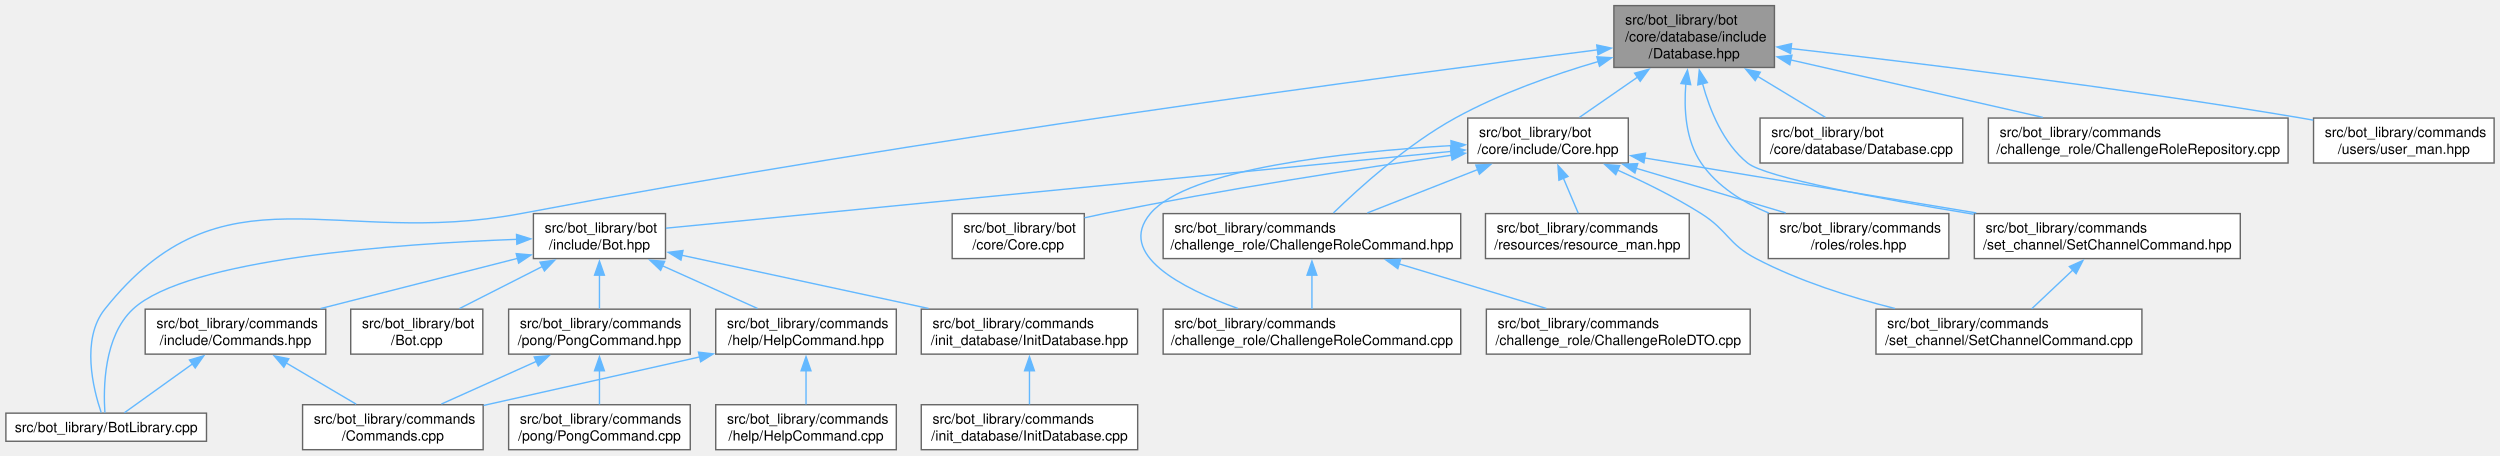
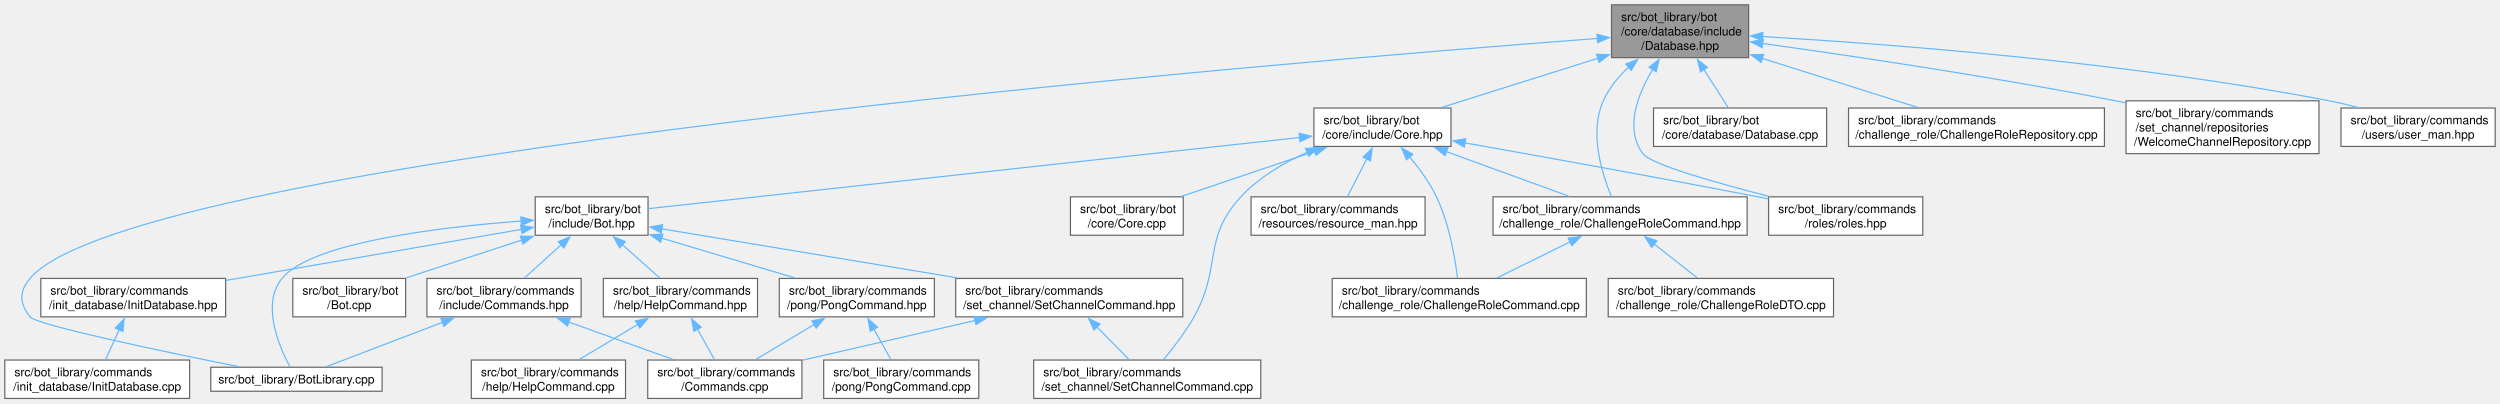
- <svg xmlns="http://www.w3.org/2000/svg" xmlns:xlink="http://www.w3.org/1999/xlink" width="1779pt" height="324pt" viewBox="0.00 0.00 1778.62 324.00">
-   <g id="graph0" class="graph" transform="scale(1 1) rotate(0) translate(4 320)">
+ <svg xmlns="http://www.w3.org/2000/svg" xmlns:xlink="http://www.w3.org/1999/xlink" width="2083pt" height="336pt" viewBox="0.00 0.00 2083.25 336.00">
+   <g id="graph0" class="graph" transform="scale(1 1) rotate(0) translate(4 332)">
    <g id="Node000001" class="node">
      <g id="a_Node000001">
        <a xlink:title=" ">
-           <polygon fill="#999999" stroke="#666666" points="1258.5,-316 1144.25,-316 1144.25,-272 1258.5,-272 1258.5,-316" />
-           <text text-anchor="start" x="1152.25" y="-302.5" font-family="Helvetica,sans-Serif" font-size="10.00">src/bot_library/bot</text>
-           <text text-anchor="start" x="1152.25" y="-290.5" font-family="Helvetica,sans-Serif" font-size="10.00">/core/database/include</text>
-           <text text-anchor="middle" x="1201.38" y="-278.5" font-family="Helvetica,sans-Serif" font-size="10.00">/Database.hpp</text>
+           <polygon fill="#999999" stroke="#666666" points="1453.12,-328 1338.88,-328 1338.88,-284 1453.12,-284 1453.12,-328" />
+           <text text-anchor="start" x="1346.88" y="-314.5" font-family="Helvetica,sans-Serif" font-size="10.00">src/bot_library/bot</text>
+           <text text-anchor="start" x="1346.88" y="-302.5" font-family="Helvetica,sans-Serif" font-size="10.00">/core/database/include</text>
+           <text text-anchor="middle" x="1396" y="-290.5" font-family="Helvetica,sans-Serif" font-size="10.00">/Database.hpp</text>
        </a>
      </g>
    </g>
    <g id="Node000002" class="node">
      <g id="a_Node000002">
        <a xlink:href="BotLibrary_8cpp.html" target="_top" xlink:title=" ">
-           <polygon fill="white" stroke="#666666" points="142.75,-26 0,-26 0,-6 142.75,-6 142.75,-26" />
-           <text text-anchor="middle" x="71.38" y="-12.5" font-family="Helvetica,sans-Serif" font-size="10.00">src/bot_library/BotLibrary.cpp</text>
+           <polygon fill="white" stroke="#666666" points="314.38,-26 171.62,-26 171.62,-6 314.38,-6 314.38,-26" />
+           <text text-anchor="middle" x="243" y="-12.5" font-family="Helvetica,sans-Serif" font-size="10.00">src/bot_library/BotLibrary.cpp</text>
        </a>
      </g>
    </g>
    <g id="edge1_Node000001_Node000002" class="edge">
      <g id="a_edge1_Node000001_Node000002">
        <a xlink:title=" ">
-           <path fill="none" stroke="#63b8ff" d="M1132.73,-284.55C989.65,-266.53 649.27,-221.59 366.38,-168 233.75,-142.88 154.46,-205.59 70.38,-100 53.32,-78.58 62.13,-43.24 67.81,-26.43" />
-           <polygon fill="#63b8ff" stroke="#63b8ff" points="1132.06,-287.99 1142.42,-285.77 1132.93,-281.05 1132.06,-287.99" />
+           <path fill="none" stroke="#63b8ff" d="M1327.1,-299.98C1060.45,-279.85 106.87,-201.21 21,-100 11.8,-89.16 12.14,-79.13 21,-68 26.47,-61.13 131.37,-39.21 194.99,-26.46" />
+           <polygon fill="#63b8ff" stroke="#63b8ff" points="1326.78,-303.46 1337.02,-300.72 1327.31,-296.48 1326.78,-303.46" />
        </a>
      </g>
    </g>
    <g id="Node000003" class="node">
      <g id="a_Node000003">
        <a xlink:href="Database_8cpp.html" target="_top" xlink:title=" ">
-           <polygon fill="white" stroke="#666666" points="1392.5,-236 1248.25,-236 1248.25,-204 1392.5,-204 1392.5,-236" />
-           <text text-anchor="start" x="1256.25" y="-222.5" font-family="Helvetica,sans-Serif" font-size="10.00">src/bot_library/bot</text>
-           <text text-anchor="middle" x="1320.38" y="-210.5" font-family="Helvetica,sans-Serif" font-size="10.00">/core/database/Database.cpp</text>
+           <polygon fill="white" stroke="#666666" points="1518.12,-242 1373.88,-242 1373.88,-210 1518.12,-210 1518.12,-242" />
+           <text text-anchor="start" x="1381.88" y="-228.5" font-family="Helvetica,sans-Serif" font-size="10.00">src/bot_library/bot</text>
+           <text text-anchor="middle" x="1446" y="-216.5" font-family="Helvetica,sans-Serif" font-size="10.00">/core/database/Database.cpp</text>
        </a>
      </g>
    </g>
    <g id="edge2_Node000001_Node000003" class="edge">
      <g id="a_edge2_Node000001_Node000003">
        <a xlink:title=" ">
-           <path fill="none" stroke="#63b8ff" d="M1246.19,-265.88C1262.61,-255.95 1280.61,-245.06 1294.76,-236.5" />
-           <polygon fill="#63b8ff" stroke="#63b8ff" points="1244.8,-262.64 1238.05,-270.81 1248.42,-268.63 1244.8,-262.64" />
+           <path fill="none" stroke="#63b8ff" d="M1415.68,-274.3C1422.77,-263.24 1430.45,-251.25 1436.32,-242.11" />
+           <polygon fill="#63b8ff" stroke="#63b8ff" points="1412.93,-272.1 1410.48,-282.41 1418.82,-275.88 1412.93,-272.1" />
        </a>
      </g>
    </g>
    <g id="Node000004" class="node">
      <g id="a_Node000004">
        <a xlink:href="Core_8hpp.html" target="_top" xlink:title=" ">
-           <polygon fill="white" stroke="#666666" points="1154.5,-236 1040.25,-236 1040.25,-204 1154.5,-204 1154.5,-236" />
-           <text text-anchor="start" x="1048.25" y="-222.5" font-family="Helvetica,sans-Serif" font-size="10.00">src/bot_library/bot</text>
-           <text text-anchor="middle" x="1097.38" y="-210.5" font-family="Helvetica,sans-Serif" font-size="10.00">/core/include/Core.hpp</text>
+           <polygon fill="white" stroke="#666666" points="1205.12,-242 1090.88,-242 1090.88,-210 1205.12,-210 1205.12,-242" />
+           <text text-anchor="start" x="1098.88" y="-228.5" font-family="Helvetica,sans-Serif" font-size="10.00">src/bot_library/bot</text>
+           <text text-anchor="middle" x="1148" y="-216.5" font-family="Helvetica,sans-Serif" font-size="10.00">/core/include/Core.hpp</text>
        </a>
      </g>
    </g>
    <g id="edge3_Node000001_Node000004" class="edge">
      <g id="a_edge3_Node000001_Node000004">
        <a xlink:title=" ">
-           <path fill="none" stroke="#63b8ff" d="M1161,-265.04C1146.98,-255.34 1131.78,-244.82 1119.76,-236.5" />
-           <polygon fill="#63b8ff" stroke="#63b8ff" points="1158.99,-267.92 1169.21,-270.73 1162.98,-262.16 1158.99,-267.92" />
-         </a>
-       </g>
-     </g>
-     <g id="Node000017" class="node">
-       <g id="a_Node000017">
+           <path fill="none" stroke="#63b8ff" d="M1327.67,-283.51C1286.33,-270.51 1234.59,-254.23 1197.26,-242.49" />
+           <polygon fill="#63b8ff" stroke="#63b8ff" points="1326.45,-286.79 1337.04,-286.46 1328.55,-280.12 1326.45,-286.79" />
+         </a>
+       </g>
+     </g>
+     <g id="Node000019" class="node">
+       <g id="a_Node000019">
        <a xlink:href="ChallengeRoleCommand_8hpp.html" target="_top" xlink:title=" ">
-           <polygon fill="white" stroke="#666666" points="1035.25,-168 823.5,-168 823.5,-136 1035.25,-136 1035.25,-168" />
-           <text text-anchor="start" x="831.5" y="-154.5" font-family="Helvetica,sans-Serif" font-size="10.00">src/bot_library/commands</text>
-           <text text-anchor="middle" x="929.38" y="-142.5" font-family="Helvetica,sans-Serif" font-size="10.00">/challenge_role/ChallengeRoleCommand.hpp</text>
-         </a>
-       </g>
-     </g>
-     <g id="edge28_Node000001_Node000017" class="edge">
-       <g id="a_edge28_Node000001_Node000017">
-         <a xlink:title=" ">
-           <path fill="none" stroke="#63b8ff" d="M1133.08,-276.2C1101.07,-266.82 1063.09,-253.46 1031.38,-236 997.38,-217.28 963.55,-186.82 944.66,-168.47" />
-           <polygon fill="#63b8ff" stroke="#63b8ff" points="1132.1,-279.56 1142.67,-278.94 1134.02,-272.83 1132.1,-279.56" />
-         </a>
-       </g>
-     </g>
-     <g id="Node000020" class="node">
-       <g id="a_Node000020">
-         <a xlink:href="roles_8hpp.html" target="_top" xlink:title=" ">
-           <polygon fill="white" stroke="#666666" points="1382.62,-168 1254.12,-168 1254.12,-136 1382.62,-136 1382.62,-168" />
-           <text text-anchor="start" x="1262.12" y="-154.5" font-family="Helvetica,sans-Serif" font-size="10.00">src/bot_library/commands</text>
-           <text text-anchor="middle" x="1318.38" y="-142.5" font-family="Helvetica,sans-Serif" font-size="10.00">/roles/roles.hpp</text>
-         </a>
-       </g>
-     </g>
-     <g id="edge30_Node000001_Node000020" class="edge">
-       <g id="a_edge30_Node000001_Node000020">
-         <a xlink:title=" ">
-           <path fill="none" stroke="#63b8ff" d="M1195.46,-260.4C1193.96,-242.31 1195.27,-220.24 1206.38,-204 1217.77,-187.33 1236.02,-176.02 1254.5,-168.38" />
-           <polygon fill="#63b8ff" stroke="#63b8ff" points="1191.96,-260.59 1196.6,-270.11 1198.91,-259.77 1191.96,-260.59" />
+           <polygon fill="white" stroke="#666666" points="1451.88,-168 1240.12,-168 1240.12,-136 1451.88,-136 1451.88,-168" />
+           <text text-anchor="start" x="1248.12" y="-154.5" font-family="Helvetica,sans-Serif" font-size="10.00">src/bot_library/commands</text>
+           <text text-anchor="middle" x="1346" y="-142.5" font-family="Helvetica,sans-Serif" font-size="10.00">/challenge_role/ChallengeRoleCommand.hpp</text>
+         </a>
+       </g>
+     </g>
+     <g id="edge29_Node000001_Node000019" class="edge">
+       <g id="a_edge29_Node000001_Node000019">
+         <a xlink:title=" ">
+           <path fill="none" stroke="#63b8ff" d="M1353.09,-276.01C1344.55,-268.02 1336.75,-258.59 1332,-248 1320.2,-221.68 1330.74,-187.55 1338.82,-168.18" />
+           <polygon fill="#63b8ff" stroke="#63b8ff" points="1350.79,-278.65 1360.66,-282.52 1355.36,-273.35 1350.79,-278.65" />
        </a>
      </g>
    </g>
    <g id="Node000022" class="node">
      <g id="a_Node000022">
-         <a xlink:href="SetChannelCommand_8hpp.html" target="_top" xlink:title=" ">
-           <polygon fill="white" stroke="#666666" points="1590,-168 1400.75,-168 1400.75,-136 1590,-136 1590,-168" />
-           <text text-anchor="start" x="1408.75" y="-154.5" font-family="Helvetica,sans-Serif" font-size="10.00">src/bot_library/commands</text>
-           <text text-anchor="middle" x="1495.38" y="-142.5" font-family="Helvetica,sans-Serif" font-size="10.00">/set_channel/SetChannelCommand.hpp</text>
+         <a xlink:href="roles_8hpp.html" target="_top" xlink:title=" ">
+           <polygon fill="white" stroke="#666666" points="1598.25,-168 1469.75,-168 1469.75,-136 1598.25,-136 1598.25,-168" />
+           <text text-anchor="start" x="1477.75" y="-154.5" font-family="Helvetica,sans-Serif" font-size="10.00">src/bot_library/commands</text>
+           <text text-anchor="middle" x="1534" y="-142.5" font-family="Helvetica,sans-Serif" font-size="10.00">/roles/roles.hpp</text>
        </a>
      </g>
    </g>
    <g id="edge31_Node000001_Node000022" class="edge">
      <g id="a_edge31_Node000001_Node000022">
        <a xlink:title=" ">
-           <path fill="none" stroke="#63b8ff" d="M1207.33,-260.55C1212.55,-241.31 1222.12,-218.01 1239.38,-204 1252.15,-193.63 1332.84,-178.61 1400.27,-167.55" />
-           <polygon fill="#63b8ff" stroke="#63b8ff" points="1203.96,-259.59 1205.03,-270.13 1210.77,-261.23 1203.96,-259.59" />
+           <path fill="none" stroke="#63b8ff" d="M1373.2,-274.21C1360.37,-252.83 1349.7,-224.59 1365,-204 1371.62,-195.08 1424.96,-179.9 1469.97,-168.42" />
+           <polygon fill="#63b8ff" stroke="#63b8ff" points="1370.19,-276 1378.55,-282.52 1376.08,-272.22 1370.19,-276" />
        </a>
      </g>
    </g>
    <g id="Node000023" class="node">
      <g id="a_Node000023">
        <a xlink:href="ChallengeRoleRepository_8cpp.html" target="_top" xlink:title=" ">
-           <polygon fill="white" stroke="#666666" points="1624,-236 1410.75,-236 1410.75,-204 1624,-204 1624,-236" />
-           <text text-anchor="start" x="1418.75" y="-222.5" font-family="Helvetica,sans-Serif" font-size="10.00">src/bot_library/commands</text>
-           <text text-anchor="middle" x="1517.38" y="-210.5" font-family="Helvetica,sans-Serif" font-size="10.00">/challenge_role/ChallengeRoleRepository.cpp</text>
-         </a>
-       </g>
-     </g>
-     <g id="edge29_Node000001_Node000023" class="edge">
-       <g id="a_edge29_Node000001_Node000023">
-         <a xlink:title=" ">
-           <path fill="none" stroke="#63b8ff" d="M1269.99,-277.37C1323.17,-265.25 1396.48,-248.55 1449.47,-236.47" />
-           <polygon fill="#63b8ff" stroke="#63b8ff" points="1269.42,-273.91 1260.44,-279.54 1270.97,-280.73 1269.42,-273.91" />
+           <polygon fill="white" stroke="#666666" points="1749.62,-242 1536.38,-242 1536.38,-210 1749.62,-210 1749.62,-242" />
+           <text text-anchor="start" x="1544.38" y="-228.5" font-family="Helvetica,sans-Serif" font-size="10.00">src/bot_library/commands</text>
+           <text text-anchor="middle" x="1643" y="-216.5" font-family="Helvetica,sans-Serif" font-size="10.00">/challenge_role/ChallengeRoleRepository.cpp</text>
+         </a>
+       </g>
+     </g>
+     <g id="edge30_Node000001_Node000023" class="edge">
+       <g id="a_edge30_Node000001_Node000023">
+         <a xlink:title=" ">
+           <path fill="none" stroke="#63b8ff" d="M1464.37,-283.41C1505.53,-270.41 1556.97,-254.17 1594.07,-242.45" />
+           <polygon fill="#63b8ff" stroke="#63b8ff" points="1463.52,-280.01 1455.04,-286.36 1465.63,-286.68 1463.52,-280.01" />
        </a>
      </g>
    </g>
    <g id="Node000024" class="node">
      <g id="a_Node000024">
-         <a xlink:href="user__man_8hpp.html" target="_top" xlink:title=" ">
-           <polygon fill="white" stroke="#666666" points="1770.62,-236 1642.12,-236 1642.12,-204 1770.62,-204 1770.62,-236" />
-           <text text-anchor="start" x="1650.12" y="-222.5" font-family="Helvetica,sans-Serif" font-size="10.00">src/bot_library/commands</text>
-           <text text-anchor="middle" x="1706.38" y="-210.5" font-family="Helvetica,sans-Serif" font-size="10.00">/users/user_man.hpp</text>
+         <a xlink:href="WelcomeChannelRepository_8cpp.html" target="_top" xlink:title=" ">
+           <polygon fill="white" stroke="#666666" points="1928.38,-248 1767.62,-248 1767.62,-204 1928.38,-204 1928.38,-248" />
+           <text text-anchor="start" x="1775.62" y="-234.5" font-family="Helvetica,sans-Serif" font-size="10.00">src/bot_library/commands</text>
+           <text text-anchor="start" x="1775.62" y="-222.5" font-family="Helvetica,sans-Serif" font-size="10.00">/set_channel/repositories</text>
+           <text text-anchor="middle" x="1848" y="-210.5" font-family="Helvetica,sans-Serif" font-size="10.00">/WelcomeChannelRepository.cpp</text>
        </a>
      </g>
    </g>
    <g id="edge32_Node000001_Node000024" class="edge">
      <g id="a_edge32_Node000001_Node000024">
        <a xlink:title=" ">
-           <path fill="none" stroke="#63b8ff" d="M1270.24,-285.45C1355.68,-275.73 1505.71,-257.51 1633.38,-236 1636.18,-235.53 1639.05,-235.02 1641.94,-234.5" />
-           <polygon fill="#63b8ff" stroke="#63b8ff" points="1269.92,-281.97 1260.38,-286.57 1270.71,-288.92 1269.92,-281.97" />
+           <path fill="none" stroke="#63b8ff" d="M1464.8,-295.78C1538.01,-285.61 1657.09,-267.99 1759,-248 1761.8,-247.45 1764.65,-246.87 1767.53,-246.28" />
+           <polygon fill="#63b8ff" stroke="#63b8ff" points="1464.37,-292.31 1454.95,-297.15 1465.33,-299.24 1464.37,-292.31" />
+         </a>
+       </g>
+     </g>
+     <g id="Node000025" class="node">
+       <g id="a_Node000025">
+         <a xlink:href="user__man_8hpp.html" target="_top" xlink:title=" ">
+           <polygon fill="white" stroke="#666666" points="2075.25,-242 1946.75,-242 1946.75,-210 2075.25,-210 2075.25,-242" />
+           <text text-anchor="start" x="1954.75" y="-228.5" font-family="Helvetica,sans-Serif" font-size="10.00">src/bot_library/commands</text>
+           <text text-anchor="middle" x="2011" y="-216.5" font-family="Helvetica,sans-Serif" font-size="10.00">/users/user_man.hpp</text>
+         </a>
+       </g>
+     </g>
+     <g id="edge33_Node000001_Node000025" class="edge">
+       <g id="a_edge33_Node000001_Node000025">
+         <a xlink:title=" ">
+           <path fill="none" stroke="#63b8ff" d="M1464.52,-301.56C1567.75,-295.52 1768.97,-280.45 1937,-248 1944.87,-246.48 1953.11,-244.52 1961.12,-242.41" />
+           <polygon fill="#63b8ff" stroke="#63b8ff" points="1464.63,-298.04 1454.84,-302.11 1465.03,-305.03 1464.63,-298.04" />
        </a>
      </g>
    </g>
    <g id="Node000005" class="node">
      <g id="a_Node000005">
        <a xlink:href="Core_8cpp.html" target="_top" xlink:title=" ">
-           <polygon fill="white" stroke="#666666" points="767.38,-168 673.38,-168 673.38,-136 767.38,-136 767.38,-168" />
-           <text text-anchor="start" x="681.38" y="-154.5" font-family="Helvetica,sans-Serif" font-size="10.00">src/bot_library/bot</text>
-           <text text-anchor="middle" x="720.38" y="-142.5" font-family="Helvetica,sans-Serif" font-size="10.00">/core/Core.cpp</text>
+           <polygon fill="white" stroke="#666666" points="982,-168 888,-168 888,-136 982,-136 982,-168" />
+           <text text-anchor="start" x="896" y="-154.5" font-family="Helvetica,sans-Serif" font-size="10.00">src/bot_library/bot</text>
+           <text text-anchor="middle" x="935" y="-142.5" font-family="Helvetica,sans-Serif" font-size="10.00">/core/Core.cpp</text>
        </a>
      </g>
    </g>
    <g id="edge4_Node000004_Node000005" class="edge">
      <g id="a_edge4_Node000004_Node000005">
        <a xlink:title=" ">
-           <path fill="none" stroke="#63b8ff" d="M1028.85,-209.58C964.65,-200.36 866.14,-185.23 781.38,-168 776.89,-167.09 772.23,-166.07 767.58,-165.01" />
-           <polygon fill="#63b8ff" stroke="#63b8ff" points="1028.14,-213.01 1038.54,-210.96 1029.13,-206.08 1028.14,-213.01" />
+           <path fill="none" stroke="#63b8ff" d="M1091.41,-205.87C1056.77,-194.16 1013.03,-179.38 980.62,-168.42" />
+           <polygon fill="#63b8ff" stroke="#63b8ff" points="1090.28,-209.18 1100.87,-209.07 1092.52,-202.55 1090.28,-209.18" />
        </a>
      </g>
    </g>
    <g id="Node000006" class="node">
      <g id="a_Node000006">
        <a xlink:href="Bot_8hpp.html" target="_top" xlink:title=" ">
-           <polygon fill="white" stroke="#666666" points="469.38,-168 375.38,-168 375.38,-136 469.38,-136 469.38,-168" />
-           <text text-anchor="start" x="383.38" y="-154.5" font-family="Helvetica,sans-Serif" font-size="10.00">src/bot_library/bot</text>
-           <text text-anchor="middle" x="422.38" y="-142.5" font-family="Helvetica,sans-Serif" font-size="10.00">/include/Bot.hpp</text>
+           <polygon fill="white" stroke="#666666" points="536,-168 442,-168 442,-136 536,-136 536,-168" />
+           <text text-anchor="start" x="450" y="-154.5" font-family="Helvetica,sans-Serif" font-size="10.00">src/bot_library/bot</text>
+           <text text-anchor="middle" x="489" y="-142.5" font-family="Helvetica,sans-Serif" font-size="10.00">/include/Bot.hpp</text>
        </a>
      </g>
    </g>
    <g id="edge5_Node000004_Node000006" class="edge">
      <g id="a_edge5_Node000004_Node000006">
        <a xlink:title=" ">
-           <path fill="none" stroke="#63b8ff" d="M1028.66,-212.28C891.52,-198.87 586.96,-169.09 469.68,-157.63" />
-           <polygon fill="#63b8ff" stroke="#63b8ff" points="1028.03,-215.74 1038.32,-213.23 1028.71,-208.77 1028.03,-215.74" />
-         </a>
-       </g>
-     </g>
-     <g id="Node000016" class="node">
-       <g id="a_Node000016">
+           <path fill="none" stroke="#63b8ff" d="M1079.05,-217.47C944.68,-202.79 650.92,-170.69 536.22,-158.16" />
+           <polygon fill="#63b8ff" stroke="#63b8ff" points="1078.56,-220.93 1088.88,-218.54 1079.32,-213.98 1078.56,-220.93" />
+         </a>
+       </g>
+     </g>
+     <g id="Node000017" class="node">
+       <g id="a_Node000017">
+         <a xlink:href="SetChannelCommand_8cpp.html" target="_top" xlink:title=" ">
+           <polygon fill="white" stroke="#666666" points="1046.62,-32 857.38,-32 857.38,0 1046.62,0 1046.62,-32" />
+           <text text-anchor="start" x="865.38" y="-18.5" font-family="Helvetica,sans-Serif" font-size="10.00">src/bot_library/commands</text>
+           <text text-anchor="middle" x="952" y="-6.5" font-family="Helvetica,sans-Serif" font-size="10.00">/set_channel/SetChannelCommand.cpp</text>
+         </a>
+       </g>
+     </g>
+     <g id="edge28_Node000004_Node000017" class="edge">
+       <g id="a_edge28_Node000004_Node000017">
+         <a xlink:title=" ">
+           <path fill="none" stroke="#63b8ff" d="M1085.36,-205.11C1065.58,-196.32 1044.99,-184.21 1030,-168 997.61,-132.98 1014.39,-109.58 991,-68 983.79,-55.18 973.64,-42.02 965.51,-32.28" />
+           <polygon fill="#63b8ff" stroke="#63b8ff" points="1083.94,-208.31 1094.52,-208.95 1086.65,-201.86 1083.94,-208.31" />
+         </a>
+       </g>
+     </g>
+     <g id="Node000018" class="node">
+       <g id="a_Node000018">
        <a xlink:href="ChallengeRoleCommand_8cpp.html" target="_top" xlink:title=" ">
-           <polygon fill="white" stroke="#666666" points="1035.25,-100 823.5,-100 823.5,-68 1035.25,-68 1035.25,-100" />
-           <text text-anchor="start" x="831.5" y="-86.5" font-family="Helvetica,sans-Serif" font-size="10.00">src/bot_library/commands</text>
-           <text text-anchor="middle" x="929.38" y="-74.5" font-family="Helvetica,sans-Serif" font-size="10.00">/challenge_role/ChallengeRoleCommand.cpp</text>
-         </a>
-       </g>
-     </g>
-     <g id="edge19_Node000004_Node000016" class="edge">
-       <g id="a_edge19_Node000004_Node000016">
-         <a xlink:title=" ">
-           <path fill="none" stroke="#63b8ff" d="M1028.78,-216.42C953.94,-212 841.18,-200.06 814.38,-168 790.21,-139.1 836.01,-115.09 876.77,-100.46" />
-           <polygon fill="#63b8ff" stroke="#63b8ff" points="1028.3,-219.9 1038.48,-216.96 1028.69,-212.91 1028.3,-219.9" />
-         </a>
-       </g>
-     </g>
-     <g id="edge20_Node000004_Node000017" class="edge">
-       <g id="a_edge20_Node000004_Node000017">
-         <a xlink:title=" ">
-           <path fill="none" stroke="#63b8ff" d="M1047.54,-199.42C1022.4,-189.54 992.32,-177.73 968.81,-168.49" />
-           <polygon fill="#63b8ff" stroke="#63b8ff" points="1045.99,-202.57 1056.58,-202.97 1048.55,-196.06 1045.99,-202.57" />
-         </a>
-       </g>
-     </g>
-     <g id="Node000019" class="node">
-       <g id="a_Node000019">
-         <a xlink:href="resource__man_8hpp.html" target="_top" xlink:title=" ">
-           <polygon fill="white" stroke="#666666" points="1197.88,-168 1052.88,-168 1052.88,-136 1197.88,-136 1197.88,-168" />
-           <text text-anchor="start" x="1060.88" y="-154.5" font-family="Helvetica,sans-Serif" font-size="10.00">src/bot_library/commands</text>
-           <text text-anchor="middle" x="1125.38" y="-142.5" font-family="Helvetica,sans-Serif" font-size="10.00">/resources/resource_man.hpp</text>
+           <polygon fill="white" stroke="#666666" points="1317.88,-100 1106.12,-100 1106.12,-68 1317.88,-68 1317.88,-100" />
+           <text text-anchor="start" x="1114.12" y="-86.5" font-family="Helvetica,sans-Serif" font-size="10.00">src/bot_library/commands</text>
+           <text text-anchor="middle" x="1212" y="-74.5" font-family="Helvetica,sans-Serif" font-size="10.00">/challenge_role/ChallengeRoleCommand.cpp</text>
+         </a>
+       </g>
+     </g>
+     <g id="edge22_Node000004_Node000018" class="edge">
+       <g id="a_edge22_Node000004_Node000018">
+         <a xlink:title=" ">
+           <path fill="none" stroke="#63b8ff" d="M1170.63,-201.25C1178.75,-191.58 1187.3,-179.89 1193,-168 1203.6,-145.87 1208.44,-117.54 1210.54,-100.36" />
+           <polygon fill="#63b8ff" stroke="#63b8ff" points="1168.05,-198.88 1164.08,-208.7 1173.31,-203.5 1168.05,-198.88" />
        </a>
      </g>
    </g>
    <g id="edge23_Node000004_Node000019" class="edge">
      <g id="a_edge23_Node000004_Node000019">
        <a xlink:title=" ">
-           <path fill="none" stroke="#63b8ff" d="M1108.33,-193.17C1111.92,-184.73 1115.78,-175.63 1118.92,-168.22" />
-           <polygon fill="#63b8ff" stroke="#63b8ff" points="1105.14,-191.73 1104.46,-202.3 1111.59,-194.46 1105.14,-191.73" />
-         </a>
-       </g>
-     </g>
-     <g id="edge24_Node000004_Node000020" class="edge">
-       <g id="a_edge24_Node000004_Node000020">
-         <a xlink:title=" ">
-           <path fill="none" stroke="#63b8ff" d="M1159.84,-200.34C1193.53,-190.28 1234.6,-178.02 1266.5,-168.49" />
-           <polygon fill="#63b8ff" stroke="#63b8ff" points="1159.22,-196.88 1150.64,-203.09 1161.22,-203.58 1159.22,-196.88" />
+           <path fill="none" stroke="#63b8ff" d="M1201.03,-205.72C1233.16,-194.03 1273.6,-179.33 1303.59,-168.42" />
+           <polygon fill="#63b8ff" stroke="#63b8ff" points="1200.1,-202.33 1191.9,-209.04 1202.49,-208.91 1200.1,-202.33" />
        </a>
      </g>
    </g>
    <g id="Node000021" class="node">
      <g id="a_Node000021">
-         <a xlink:href="SetChannelCommand_8cpp.html" target="_top" xlink:title=" ">
-           <polygon fill="white" stroke="#666666" points="1520,-100 1330.75,-100 1330.75,-68 1520,-68 1520,-100" />
-           <text text-anchor="start" x="1338.75" y="-86.5" font-family="Helvetica,sans-Serif" font-size="10.00">src/bot_library/commands</text>
-           <text text-anchor="middle" x="1425.38" y="-74.5" font-family="Helvetica,sans-Serif" font-size="10.00">/set_channel/SetChannelCommand.cpp</text>
-         </a>
-       </g>
-     </g>
-     <g id="edge25_Node000004_Node000021" class="edge">
-       <g id="a_edge25_Node000004_Node000021">
-         <a xlink:title=" ">
-           <path fill="none" stroke="#63b8ff" d="M1146.78,-199.02C1165.95,-190.47 1187.73,-179.75 1206.38,-168 1225.34,-156.04 1225.5,-146.39 1245.38,-136 1276.03,-119.98 1312.33,-108.46 1344.28,-100.47" />
-           <polygon fill="#63b8ff" stroke="#63b8ff" points="1145.58,-195.73 1137.82,-202.94 1148.39,-202.14 1145.58,-195.73" />
-         </a>
-       </g>
-     </g>
-     <g id="edge26_Node000004_Node000022" class="edge">
-       <g id="a_edge26_Node000004_Node000022">
-         <a xlink:title=" ">
-           <path fill="none" stroke="#63b8ff" d="M1165.8,-207.65C1231.02,-196.84 1329.76,-180.46 1402.17,-168.46" />
-           <polygon fill="#63b8ff" stroke="#63b8ff" points="1165.61,-204.14 1156.32,-209.23 1166.75,-211.04 1165.61,-204.14" />
+         <a xlink:href="resource__man_8hpp.html" target="_top" xlink:title=" ">
+           <polygon fill="white" stroke="#666666" points="1183.5,-168 1038.5,-168 1038.5,-136 1183.5,-136 1183.5,-168" />
+           <text text-anchor="start" x="1046.5" y="-154.5" font-family="Helvetica,sans-Serif" font-size="10.00">src/bot_library/commands</text>
+           <text text-anchor="middle" x="1111" y="-142.5" font-family="Helvetica,sans-Serif" font-size="10.00">/resources/resource_man.hpp</text>
+         </a>
+       </g>
+     </g>
+     <g id="edge26_Node000004_Node000021" class="edge">
+       <g id="a_edge26_Node000004_Node000021">
+         <a xlink:title=" ">
+           <path fill="none" stroke="#63b8ff" d="M1135.06,-199.81C1129.65,-189.29 1123.54,-177.41 1118.84,-168.25" />
+           <polygon fill="#63b8ff" stroke="#63b8ff" points="1131.78,-201.09 1139.46,-208.38 1138,-197.89 1131.78,-201.09" />
+         </a>
+       </g>
+     </g>
+     <g id="edge27_Node000004_Node000022" class="edge">
+       <g id="a_edge27_Node000004_Node000022">
+         <a xlink:title=" ">
+           <path fill="none" stroke="#63b8ff" d="M1216.53,-212.98C1280,-201.73 1376.98,-184.28 1461,-168 1463.79,-167.46 1466.65,-166.9 1469.53,-166.33" />
+           <polygon fill="#63b8ff" stroke="#63b8ff" points="1216.2,-209.48 1206.96,-214.67 1217.42,-216.37 1216.2,-209.48" />
        </a>
      </g>
    </g>
    <g id="edge6_Node000006_Node000002" class="edge">
      <g id="a_edge6_Node000006_Node000002">
        <a xlink:title=" ">
-           <path fill="none" stroke="#63b8ff" d="M363.52,-149.69C278.96,-146.55 129.02,-135.94 90.38,-100 69.59,-80.67 69.3,-43.65 70.45,-26.34" />
-           <polygon fill="#63b8ff" stroke="#63b8ff" points="363.37,-153.18 373.48,-150.03 363.61,-146.19 363.37,-153.18" />
+           <path fill="none" stroke="#63b8ff" d="M430.31,-147.81C362.11,-142.73 255.73,-130.1 231,-100 213.44,-78.63 228.55,-43.26 237.52,-26.44" />
+           <polygon fill="#63b8ff" stroke="#63b8ff" points="430.01,-151.3 440.23,-148.51 430.5,-144.31 430.01,-151.3" />
        </a>
      </g>
    </g>
    <g id="Node000007" class="node">
      <g id="a_Node000007">
        <a xlink:href="Bot_8cpp.html" target="_top" xlink:title=" ">
-           <polygon fill="white" stroke="#666666" points="339.38,-100 245.38,-100 245.38,-68 339.38,-68 339.38,-100" />
-           <text text-anchor="start" x="253.38" y="-86.5" font-family="Helvetica,sans-Serif" font-size="10.00">src/bot_library/bot</text>
-           <text text-anchor="middle" x="292.38" y="-74.5" font-family="Helvetica,sans-Serif" font-size="10.00">/Bot.cpp</text>
+           <polygon fill="white" stroke="#666666" points="334,-100 240,-100 240,-68 334,-68 334,-100" />
+           <text text-anchor="start" x="248" y="-86.5" font-family="Helvetica,sans-Serif" font-size="10.00">src/bot_library/bot</text>
+           <text text-anchor="middle" x="287" y="-74.5" font-family="Helvetica,sans-Serif" font-size="10.00">/Bot.cpp</text>
        </a>
      </g>
    </g>
    <g id="edge7_Node000006_Node000007" class="edge">
      <g id="a_edge7_Node000006_Node000007">
        <a xlink:title=" ">
-           <path fill="none" stroke="#63b8ff" d="M381.68,-130.34C362.59,-120.65 340.23,-109.3 322.66,-100.38" />
-           <polygon fill="#63b8ff" stroke="#63b8ff" points="380.05,-133.43 390.55,-134.84 383.21,-127.19 380.05,-133.43" />
+           <path fill="none" stroke="#63b8ff" d="M430.7,-131.95C400.14,-121.97 363.19,-109.89 334.41,-100.49" />
+           <polygon fill="#63b8ff" stroke="#63b8ff" points="429.61,-135.28 440.2,-135.06 431.78,-128.62 429.61,-135.28" />
        </a>
      </g>
    </g>
    <g id="Node000008" class="node">
      <g id="a_Node000008">
        <a xlink:href="HelpCommand_8hpp.html" target="_top" xlink:title=" ">
-           <polygon fill="white" stroke="#666666" points="633.62,-100 505.12,-100 505.12,-68 633.62,-68 633.62,-100" />
-           <text text-anchor="start" x="513.12" y="-86.5" font-family="Helvetica,sans-Serif" font-size="10.00">src/bot_library/commands</text>
-           <text text-anchor="middle" x="569.38" y="-74.5" font-family="Helvetica,sans-Serif" font-size="10.00">/help/HelpCommand.hpp</text>
+           <polygon fill="white" stroke="#666666" points="627.25,-100 498.75,-100 498.75,-68 627.25,-68 627.25,-100" />
+           <text text-anchor="start" x="506.75" y="-86.5" font-family="Helvetica,sans-Serif" font-size="10.00">src/bot_library/commands</text>
+           <text text-anchor="middle" x="563" y="-74.5" font-family="Helvetica,sans-Serif" font-size="10.00">/help/HelpCommand.hpp</text>
        </a>
      </g>
    </g>
    <g id="edge8_Node000006_Node000008" class="edge">
      <g id="a_edge8_Node000006_Node000008">
        <a xlink:title=" ">
-           <path fill="none" stroke="#63b8ff" d="M467.16,-130.89C488.92,-121.12 514.66,-109.56 534.87,-100.49" />
-           <polygon fill="#63b8ff" stroke="#63b8ff" points="465.91,-127.62 458.22,-134.91 468.78,-134 465.91,-127.62" />
+           <path fill="none" stroke="#63b8ff" d="M514.74,-128.05C524.97,-118.92 536.47,-108.67 545.67,-100.45" />
+           <polygon fill="#63b8ff" stroke="#63b8ff" points="512.43,-125.42 507.29,-134.68 517.09,-130.64 512.43,-125.42" />
        </a>
      </g>
    </g>
    <g id="Node000011" class="node">
      <g id="a_Node000011">
        <a xlink:href="Commands_8hpp.html" target="_top" xlink:title=" ">
-           <polygon fill="white" stroke="#666666" points="227.62,-100 99.12,-100 99.12,-68 227.62,-68 227.62,-100" />
-           <text text-anchor="start" x="107.12" y="-86.5" font-family="Helvetica,sans-Serif" font-size="10.00">src/bot_library/commands</text>
-           <text text-anchor="middle" x="163.38" y="-74.5" font-family="Helvetica,sans-Serif" font-size="10.00">/include/Commands.hpp</text>
+           <polygon fill="white" stroke="#666666" points="480.25,-100 351.75,-100 351.75,-68 480.25,-68 480.25,-100" />
+           <text text-anchor="start" x="359.75" y="-86.5" font-family="Helvetica,sans-Serif" font-size="10.00">src/bot_library/commands</text>
+           <text text-anchor="middle" x="416" y="-74.5" font-family="Helvetica,sans-Serif" font-size="10.00">/include/Commands.hpp</text>
        </a>
      </g>
    </g>
    <g id="edge11_Node000006_Node000011" class="edge">
      <g id="a_edge11_Node000006_Node000011">
        <a xlink:title=" ">
-           <path fill="none" stroke="#63b8ff" d="M364.07,-136.14C322.31,-125.5 266.23,-111.21 223.96,-100.44" />
-           <polygon fill="#63b8ff" stroke="#63b8ff" points="363.15,-139.52 373.7,-138.6 364.88,-132.74 363.15,-139.52" />
+           <path fill="none" stroke="#63b8ff" d="M463.61,-128.05C453.52,-118.92 442.18,-108.67 433.09,-100.45" />
+           <polygon fill="#63b8ff" stroke="#63b8ff" points="461.18,-130.57 470.95,-134.68 465.88,-125.37 461.18,-130.57" />
        </a>
      </g>
    </g>
    <g id="Node000012" class="node">
      <g id="a_Node000012">
        <a xlink:href="InitDatabase_8hpp.html" target="_top" xlink:title=" ">
-           <polygon fill="white" stroke="#666666" points="805.38,-100 651.38,-100 651.38,-68 805.38,-68 805.38,-100" />
-           <text text-anchor="start" x="659.38" y="-86.5" font-family="Helvetica,sans-Serif" font-size="10.00">src/bot_library/commands</text>
-           <text text-anchor="middle" x="728.38" y="-74.5" font-family="Helvetica,sans-Serif" font-size="10.00">/init_database/InitDatabase.hpp</text>
+           <polygon fill="white" stroke="#666666" points="184,-100 30,-100 30,-68 184,-68 184,-100" />
+           <text text-anchor="start" x="38" y="-86.5" font-family="Helvetica,sans-Serif" font-size="10.00">src/bot_library/commands</text>
+           <text text-anchor="middle" x="107" y="-74.5" font-family="Helvetica,sans-Serif" font-size="10.00">/init_database/InitDatabase.hpp</text>
        </a>
      </g>
    </g>
    <g id="edge14_Node000006_Node000012" class="edge">
      <g id="a_edge14_Node000006_Node000012">
        <a xlink:title=" ">
-           <path fill="none" stroke="#63b8ff" d="M480.8,-138.4C530.82,-127.61 603.03,-112.04 656.57,-100.49" />
-           <polygon fill="#63b8ff" stroke="#63b8ff" points="480.37,-134.91 471.33,-140.44 481.84,-141.75 480.37,-134.91" />
+           <path fill="none" stroke="#63b8ff" d="M430.77,-140.94C364.82,-129.54 257.08,-110.93 184.18,-98.33" />
+           <polygon fill="#63b8ff" stroke="#63b8ff" points="429.83,-144.33 440.28,-142.58 431.03,-137.43 429.83,-144.33" />
        </a>
      </g>
    </g>
    <g id="Node000014" class="node">
      <g id="a_Node000014">
        <a xlink:href="PongCommand_8hpp.html" target="_top" xlink:title=" ">
-           <polygon fill="white" stroke="#666666" points="487,-100 357.75,-100 357.75,-68 487,-68 487,-100" />
-           <text text-anchor="start" x="365.75" y="-86.5" font-family="Helvetica,sans-Serif" font-size="10.00">src/bot_library/commands</text>
-           <text text-anchor="middle" x="422.38" y="-74.5" font-family="Helvetica,sans-Serif" font-size="10.00">/pong/PongCommand.hpp</text>
+           <polygon fill="white" stroke="#666666" points="774.62,-100 645.38,-100 645.38,-68 774.62,-68 774.62,-100" />
+           <text text-anchor="start" x="653.38" y="-86.5" font-family="Helvetica,sans-Serif" font-size="10.00">src/bot_library/commands</text>
+           <text text-anchor="middle" x="710" y="-74.5" font-family="Helvetica,sans-Serif" font-size="10.00">/pong/PongCommand.hpp</text>
        </a>
      </g>
    </g>
    <g id="edge16_Node000006_Node000014" class="edge">
      <g id="a_edge16_Node000006_Node000014">
        <a xlink:title=" ">
-           <path fill="none" stroke="#63b8ff" d="M422.38,-124.31C422.38,-116.12 422.38,-107.38 422.38,-100.22" />
-           <polygon fill="#63b8ff" stroke="#63b8ff" points="418.88,-124.18 422.38,-134.18 425.88,-124.18 418.88,-124.18" />
+           <path fill="none" stroke="#63b8ff" d="M547.28,-133.59C581.8,-123.28 625.15,-110.34 658.43,-100.4" />
+           <polygon fill="#63b8ff" stroke="#63b8ff" points="546.44,-130.19 537.86,-136.41 548.44,-136.9 546.44,-130.19" />
+         </a>
+       </g>
+     </g>
+     <g id="Node000016" class="node">
+       <g id="a_Node000016">
+         <a xlink:href="SetChannelCommand_8hpp.html" target="_top" xlink:title=" ">
+           <polygon fill="white" stroke="#666666" points="981.62,-100 792.38,-100 792.38,-68 981.62,-68 981.62,-100" />
+           <text text-anchor="start" x="800.38" y="-86.5" font-family="Helvetica,sans-Serif" font-size="10.00">src/bot_library/commands</text>
+           <text text-anchor="middle" x="887" y="-74.5" font-family="Helvetica,sans-Serif" font-size="10.00">/set_channel/SetChannelCommand.hpp</text>
+         </a>
+       </g>
+     </g>
+     <g id="edge19_Node000006_Node000016" class="edge">
+       <g id="a_edge19_Node000006_Node000016">
+         <a xlink:title=" ">
+           <path fill="none" stroke="#63b8ff" d="M547.43,-141.31C612.19,-130.57 717.53,-113.1 793.73,-100.47" />
+           <polygon fill="#63b8ff" stroke="#63b8ff" points="547,-137.83 537.71,-142.92 548.15,-144.74 547,-137.83" />
        </a>
      </g>
    </g>
    <g id="Node000009" class="node">
      <g id="a_Node000009">
        <a xlink:href="Commands_8cpp.html" target="_top" xlink:title=" ">
-           <polygon fill="white" stroke="#666666" points="339.62,-32 211.12,-32 211.12,0 339.62,0 339.62,-32" />
-           <text text-anchor="start" x="219.12" y="-18.5" font-family="Helvetica,sans-Serif" font-size="10.00">src/bot_library/commands</text>
-           <text text-anchor="middle" x="275.38" y="-6.5" font-family="Helvetica,sans-Serif" font-size="10.00">/Commands.cpp</text>
+           <polygon fill="white" stroke="#666666" points="664.25,-32 535.75,-32 535.75,0 664.25,0 664.25,-32" />
+           <text text-anchor="start" x="543.75" y="-18.5" font-family="Helvetica,sans-Serif" font-size="10.00">src/bot_library/commands</text>
+           <text text-anchor="middle" x="600" y="-6.5" font-family="Helvetica,sans-Serif" font-size="10.00">/Commands.cpp</text>
        </a>
      </g>
    </g>
    <g id="edge9_Node000008_Node000009" class="edge">
      <g id="a_edge9_Node000008_Node000009">
        <a xlink:title=" ">
-           <path fill="none" stroke="#63b8ff" d="M493.68,-66.01C446.08,-55.32 385.32,-41.68 340,-31.51" />
-           <polygon fill="#63b8ff" stroke="#63b8ff" points="492.85,-69.41 503.38,-68.18 494.39,-62.58 492.85,-69.41" />
+           <path fill="none" stroke="#63b8ff" d="M577.16,-57.74C581.98,-49.14 587.22,-39.79 591.46,-32.22" />
+           <polygon fill="#63b8ff" stroke="#63b8ff" points="574.16,-55.94 572.32,-66.37 580.26,-59.36 574.16,-55.94" />
        </a>
      </g>
    </g>
    <g id="Node000010" class="node">
      <g id="a_Node000010">
        <a xlink:href="HelpCommand_8cpp.html" target="_top" xlink:title=" ">
-           <polygon fill="white" stroke="#666666" points="633.62,-32 505.12,-32 505.12,0 633.62,0 633.62,-32" />
-           <text text-anchor="start" x="513.12" y="-18.5" font-family="Helvetica,sans-Serif" font-size="10.00">src/bot_library/commands</text>
-           <text text-anchor="middle" x="569.38" y="-6.5" font-family="Helvetica,sans-Serif" font-size="10.00">/help/HelpCommand.cpp</text>
+           <polygon fill="white" stroke="#666666" points="517.25,-32 388.75,-32 388.75,0 517.25,0 517.25,-32" />
+           <text text-anchor="start" x="396.75" y="-18.5" font-family="Helvetica,sans-Serif" font-size="10.00">src/bot_library/commands</text>
+           <text text-anchor="middle" x="453" y="-6.5" font-family="Helvetica,sans-Serif" font-size="10.00">/help/HelpCommand.cpp</text>
        </a>
      </g>
    </g>
    <g id="edge10_Node000008_Node000010" class="edge">
      <g id="a_edge10_Node000008_Node000010">
        <a xlink:title=" ">
-           <path fill="none" stroke="#63b8ff" d="M569.38,-56.31C569.38,-48.12 569.38,-39.38 569.38,-32.22" />
-           <polygon fill="#63b8ff" stroke="#63b8ff" points="565.88,-56.18 569.38,-66.18 572.88,-56.18 565.88,-56.18" />
+           <path fill="none" stroke="#63b8ff" d="M527.66,-61.8C511.71,-52.23 493.22,-41.13 478.63,-32.38" />
+           <polygon fill="#63b8ff" stroke="#63b8ff" points="525.54,-64.6 535.91,-66.75 529.14,-58.6 525.54,-64.6" />
        </a>
      </g>
    </g>
    <g id="edge12_Node000011_Node000002" class="edge">
      <g id="a_edge12_Node000011_Node000002">
        <a xlink:title=" ">
-           <path fill="none" stroke="#63b8ff" d="M132.77,-61.04C116.31,-49.24 96.89,-35.3 84.36,-26.32" />
-           <polygon fill="#63b8ff" stroke="#63b8ff" points="130.64,-63.82 140.81,-66.81 134.72,-58.14 130.64,-63.82" />
+           <path fill="none" stroke="#63b8ff" d="M364.91,-63.51C332.89,-51.29 293.03,-36.09 267.8,-26.46" />
+           <polygon fill="#63b8ff" stroke="#63b8ff" points="363.43,-66.69 374.03,-66.99 365.93,-60.15 363.43,-66.69" />
        </a>
      </g>
    </g>
    <g id="edge13_Node000011_Node000009" class="edge">
      <g id="a_edge13_Node000011_Node000009">
        <a xlink:title=" ">
-           <path fill="none" stroke="#63b8ff" d="M199.35,-61.8C215.6,-52.23 234.42,-41.13 249.28,-32.38" />
-           <polygon fill="#63b8ff" stroke="#63b8ff" points="197.78,-58.67 190.94,-66.76 201.33,-64.7 197.78,-58.67" />
+           <path fill="none" stroke="#63b8ff" d="M469.84,-63.69C497.53,-53.76 530.83,-41.81 556.81,-32.49" />
+           <polygon fill="#63b8ff" stroke="#63b8ff" points="468.8,-60.34 460.56,-67.01 471.16,-66.93 468.8,-60.34" />
        </a>
      </g>
    </g>
    <g id="Node000013" class="node">
      <g id="a_Node000013">
        <a xlink:href="InitDatabase_8cpp.html" target="_top" xlink:title=" ">
-           <polygon fill="white" stroke="#666666" points="805.38,-32 651.38,-32 651.38,0 805.38,0 805.38,-32" />
-           <text text-anchor="start" x="659.38" y="-18.5" font-family="Helvetica,sans-Serif" font-size="10.00">src/bot_library/commands</text>
-           <text text-anchor="middle" x="728.38" y="-6.5" font-family="Helvetica,sans-Serif" font-size="10.00">/init_database/InitDatabase.cpp</text>
+           <polygon fill="white" stroke="#666666" points="154,-32 0,-32 0,0 154,0 154,-32" />
+           <text text-anchor="start" x="8" y="-18.5" font-family="Helvetica,sans-Serif" font-size="10.00">src/bot_library/commands</text>
+           <text text-anchor="middle" x="77" y="-6.5" font-family="Helvetica,sans-Serif" font-size="10.00">/init_database/InitDatabase.cpp</text>
        </a>
      </g>
    </g>
    <g id="edge15_Node000012_Node000013" class="edge">
      <g id="a_edge15_Node000012_Node000013">
        <a xlink:title=" ">
-           <path fill="none" stroke="#63b8ff" d="M728.38,-56.31C728.38,-48.12 728.38,-39.38 728.38,-32.22" />
-           <polygon fill="#63b8ff" stroke="#63b8ff" points="724.88,-56.18 728.38,-66.18 731.88,-56.18 724.88,-56.18" />
+           <path fill="none" stroke="#63b8ff" d="M95.39,-57.45C91.51,-48.93 87.32,-39.71 83.92,-32.22" />
+           <polygon fill="#63b8ff" stroke="#63b8ff" points="92.09,-58.66 99.42,-66.31 98.46,-55.76 92.09,-58.66" />
        </a>
      </g>
    </g>
    <g id="edge17_Node000014_Node000009" class="edge">
      <g id="a_edge17_Node000014_Node000009">
        <a xlink:title=" ">
-           <path fill="none" stroke="#63b8ff" d="M377.59,-62.89C355.83,-53.12 330.09,-41.56 309.88,-32.49" />
-           <polygon fill="#63b8ff" stroke="#63b8ff" points="375.97,-66 386.53,-66.91 378.84,-59.62 375.97,-66" />
+           <path fill="none" stroke="#63b8ff" d="M674.66,-61.8C658.71,-52.23 640.22,-41.13 625.63,-32.38" />
+           <polygon fill="#63b8ff" stroke="#63b8ff" points="672.54,-64.6 682.91,-66.75 676.14,-58.6 672.54,-64.6" />
        </a>
      </g>
    </g>
    <g id="Node000015" class="node">
      <g id="a_Node000015">
        <a xlink:href="PongCommand_8cpp.html" target="_top" xlink:title=" ">
-           <polygon fill="white" stroke="#666666" points="487,-32 357.75,-32 357.75,0 487,0 487,-32" />
-           <text text-anchor="start" x="365.75" y="-18.5" font-family="Helvetica,sans-Serif" font-size="10.00">src/bot_library/commands</text>
-           <text text-anchor="middle" x="422.38" y="-6.5" font-family="Helvetica,sans-Serif" font-size="10.00">/pong/PongCommand.cpp</text>
+           <polygon fill="white" stroke="#666666" points="811.62,-32 682.38,-32 682.38,0 811.62,0 811.62,-32" />
+           <text text-anchor="start" x="690.38" y="-18.5" font-family="Helvetica,sans-Serif" font-size="10.00">src/bot_library/commands</text>
+           <text text-anchor="middle" x="747" y="-6.5" font-family="Helvetica,sans-Serif" font-size="10.00">/pong/PongCommand.cpp</text>
        </a>
      </g>
    </g>
    <g id="edge18_Node000014_Node000015" class="edge">
      <g id="a_edge18_Node000014_Node000015">
        <a xlink:title=" ">
-           <path fill="none" stroke="#63b8ff" d="M422.38,-56.31C422.38,-48.12 422.38,-39.38 422.38,-32.22" />
-           <polygon fill="#63b8ff" stroke="#63b8ff" points="418.88,-56.18 422.38,-66.18 425.88,-56.18 418.88,-56.18" />
-         </a>
-       </g>
-     </g>
-     <g id="edge21_Node000017_Node000016" class="edge">
-       <g id="a_edge21_Node000017_Node000016">
-         <a xlink:title=" ">
-           <path fill="none" stroke="#63b8ff" d="M929.38,-124.31C929.38,-116.12 929.38,-107.38 929.38,-100.22" />
-           <polygon fill="#63b8ff" stroke="#63b8ff" points="925.88,-124.18 929.38,-134.18 932.88,-124.18 925.88,-124.18" />
-         </a>
-       </g>
-     </g>
-     <g id="Node000018" class="node">
-       <g id="a_Node000018">
+           <path fill="none" stroke="#63b8ff" d="M724.16,-57.74C728.98,-49.14 734.22,-39.79 738.46,-32.22" />
+           <polygon fill="#63b8ff" stroke="#63b8ff" points="721.16,-55.94 719.32,-66.37 727.26,-59.36 721.16,-55.94" />
+         </a>
+       </g>
+     </g>
+     <g id="edge20_Node000016_Node000009" class="edge">
+       <g id="a_edge20_Node000016_Node000009">
+         <a xlink:title=" ">
+           <path fill="none" stroke="#63b8ff" d="M808.74,-65C763.44,-54.59 707.12,-41.63 664.4,-31.81" />
+           <polygon fill="#63b8ff" stroke="#63b8ff" points="807.71,-68.36 818.24,-67.19 809.28,-61.53 807.71,-68.36" />
+         </a>
+       </g>
+     </g>
+     <g id="edge21_Node000016_Node000017" class="edge">
+       <g id="a_edge21_Node000016_Node000017">
+         <a xlink:title=" ">
+           <path fill="none" stroke="#63b8ff" d="M909.94,-59.71C918.92,-50.59 928.98,-40.37 937.01,-32.22" />
+           <polygon fill="#63b8ff" stroke="#63b8ff" points="907.66,-57.03 903.14,-66.61 912.65,-61.95 907.66,-57.03" />
+         </a>
+       </g>
+     </g>
+     <g id="edge24_Node000019_Node000018" class="edge">
+       <g id="a_edge24_Node000019_Node000018">
+         <a xlink:title=" ">
+           <path fill="none" stroke="#63b8ff" d="M1304.32,-130.47C1284.59,-120.75 1261.41,-109.34 1243.22,-100.38" />
+           <polygon fill="#63b8ff" stroke="#63b8ff" points="1302.71,-133.58 1313.23,-134.86 1305.8,-127.3 1302.71,-133.58" />
+         </a>
+       </g>
+     </g>
+     <g id="Node000020" class="node">
+       <g id="a_Node000020">
        <a xlink:href="ChallengeRoleDTO_8cpp.html" target="_top" xlink:title=" ">
-           <polygon fill="white" stroke="#666666" points="1241.25,-100 1053.5,-100 1053.5,-68 1241.25,-68 1241.25,-100" />
-           <text text-anchor="start" x="1061.5" y="-86.5" font-family="Helvetica,sans-Serif" font-size="10.00">src/bot_library/commands</text>
-           <text text-anchor="middle" x="1147.38" y="-74.5" font-family="Helvetica,sans-Serif" font-size="10.00">/challenge_role/ChallengeRoleDTO.cpp</text>
-         </a>
-       </g>
-     </g>
-     <g id="edge22_Node000017_Node000018" class="edge">
-       <g id="a_edge22_Node000017_Node000018">
-         <a xlink:title=" ">
-           <path fill="none" stroke="#63b8ff" d="M991.43,-132.21C1024.57,-122.18 1064.88,-109.98 1096.21,-100.49" />
-           <polygon fill="#63b8ff" stroke="#63b8ff" points="990.49,-128.84 981.93,-135.09 992.52,-135.54 990.49,-128.84" />
-         </a>
-       </g>
-     </g>
-     <g id="edge27_Node000022_Node000021" class="edge">
-       <g id="a_edge27_Node000022_Node000021">
-         <a xlink:title=" ">
-           <path fill="none" stroke="#63b8ff" d="M1470.97,-127.99C1461.22,-118.79 1450.25,-108.46 1441.52,-100.22" />
-           <polygon fill="#63b8ff" stroke="#63b8ff" points="1468.36,-130.34 1478.04,-134.65 1473.16,-125.25 1468.36,-130.34" />
+           <polygon fill="white" stroke="#666666" points="1523.88,-100 1336.12,-100 1336.12,-68 1523.88,-68 1523.88,-100" />
+           <text text-anchor="start" x="1344.12" y="-86.5" font-family="Helvetica,sans-Serif" font-size="10.00">src/bot_library/commands</text>
+           <text text-anchor="middle" x="1430" y="-74.5" font-family="Helvetica,sans-Serif" font-size="10.00">/challenge_role/ChallengeRoleDTO.cpp</text>
+         </a>
+       </g>
+     </g>
+     <g id="edge25_Node000019_Node000020" class="edge">
+       <g id="a_edge25_Node000019_Node000020">
+         <a xlink:title=" ">
+           <path fill="none" stroke="#63b8ff" d="M1374.51,-128.6C1386.3,-119.34 1399.67,-108.83 1410.33,-100.45" />
+           <polygon fill="#63b8ff" stroke="#63b8ff" points="1372.37,-125.83 1366.67,-134.76 1376.7,-131.33 1372.37,-125.83" />
        </a>
      </g>
    </g>
  </g>
</svg>
